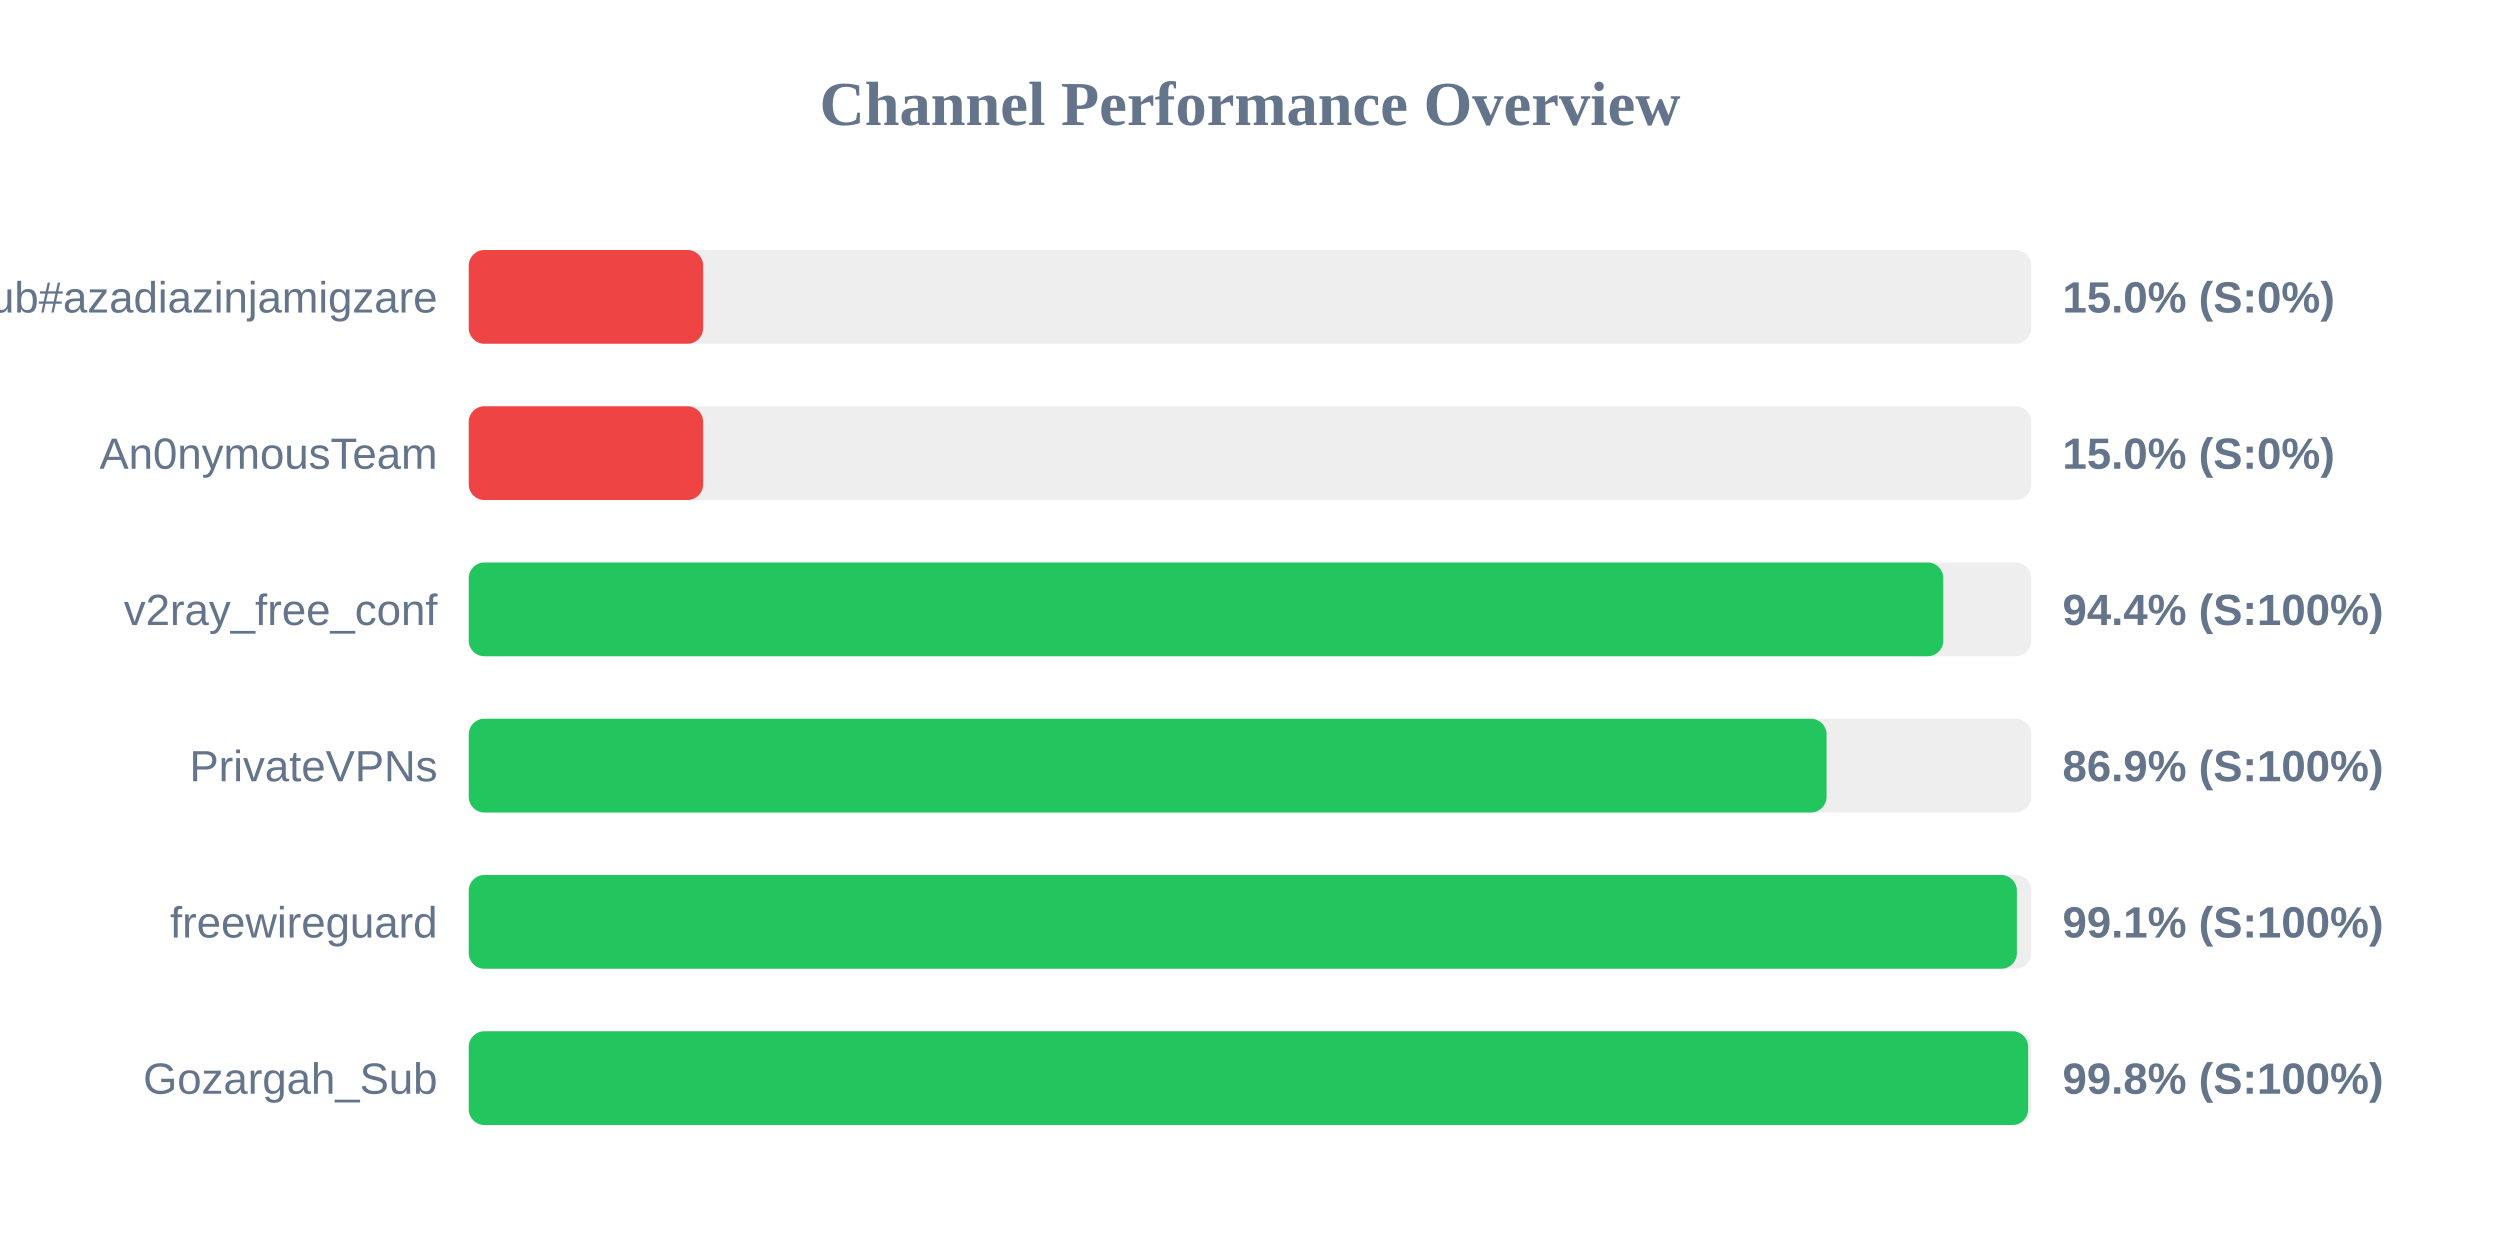
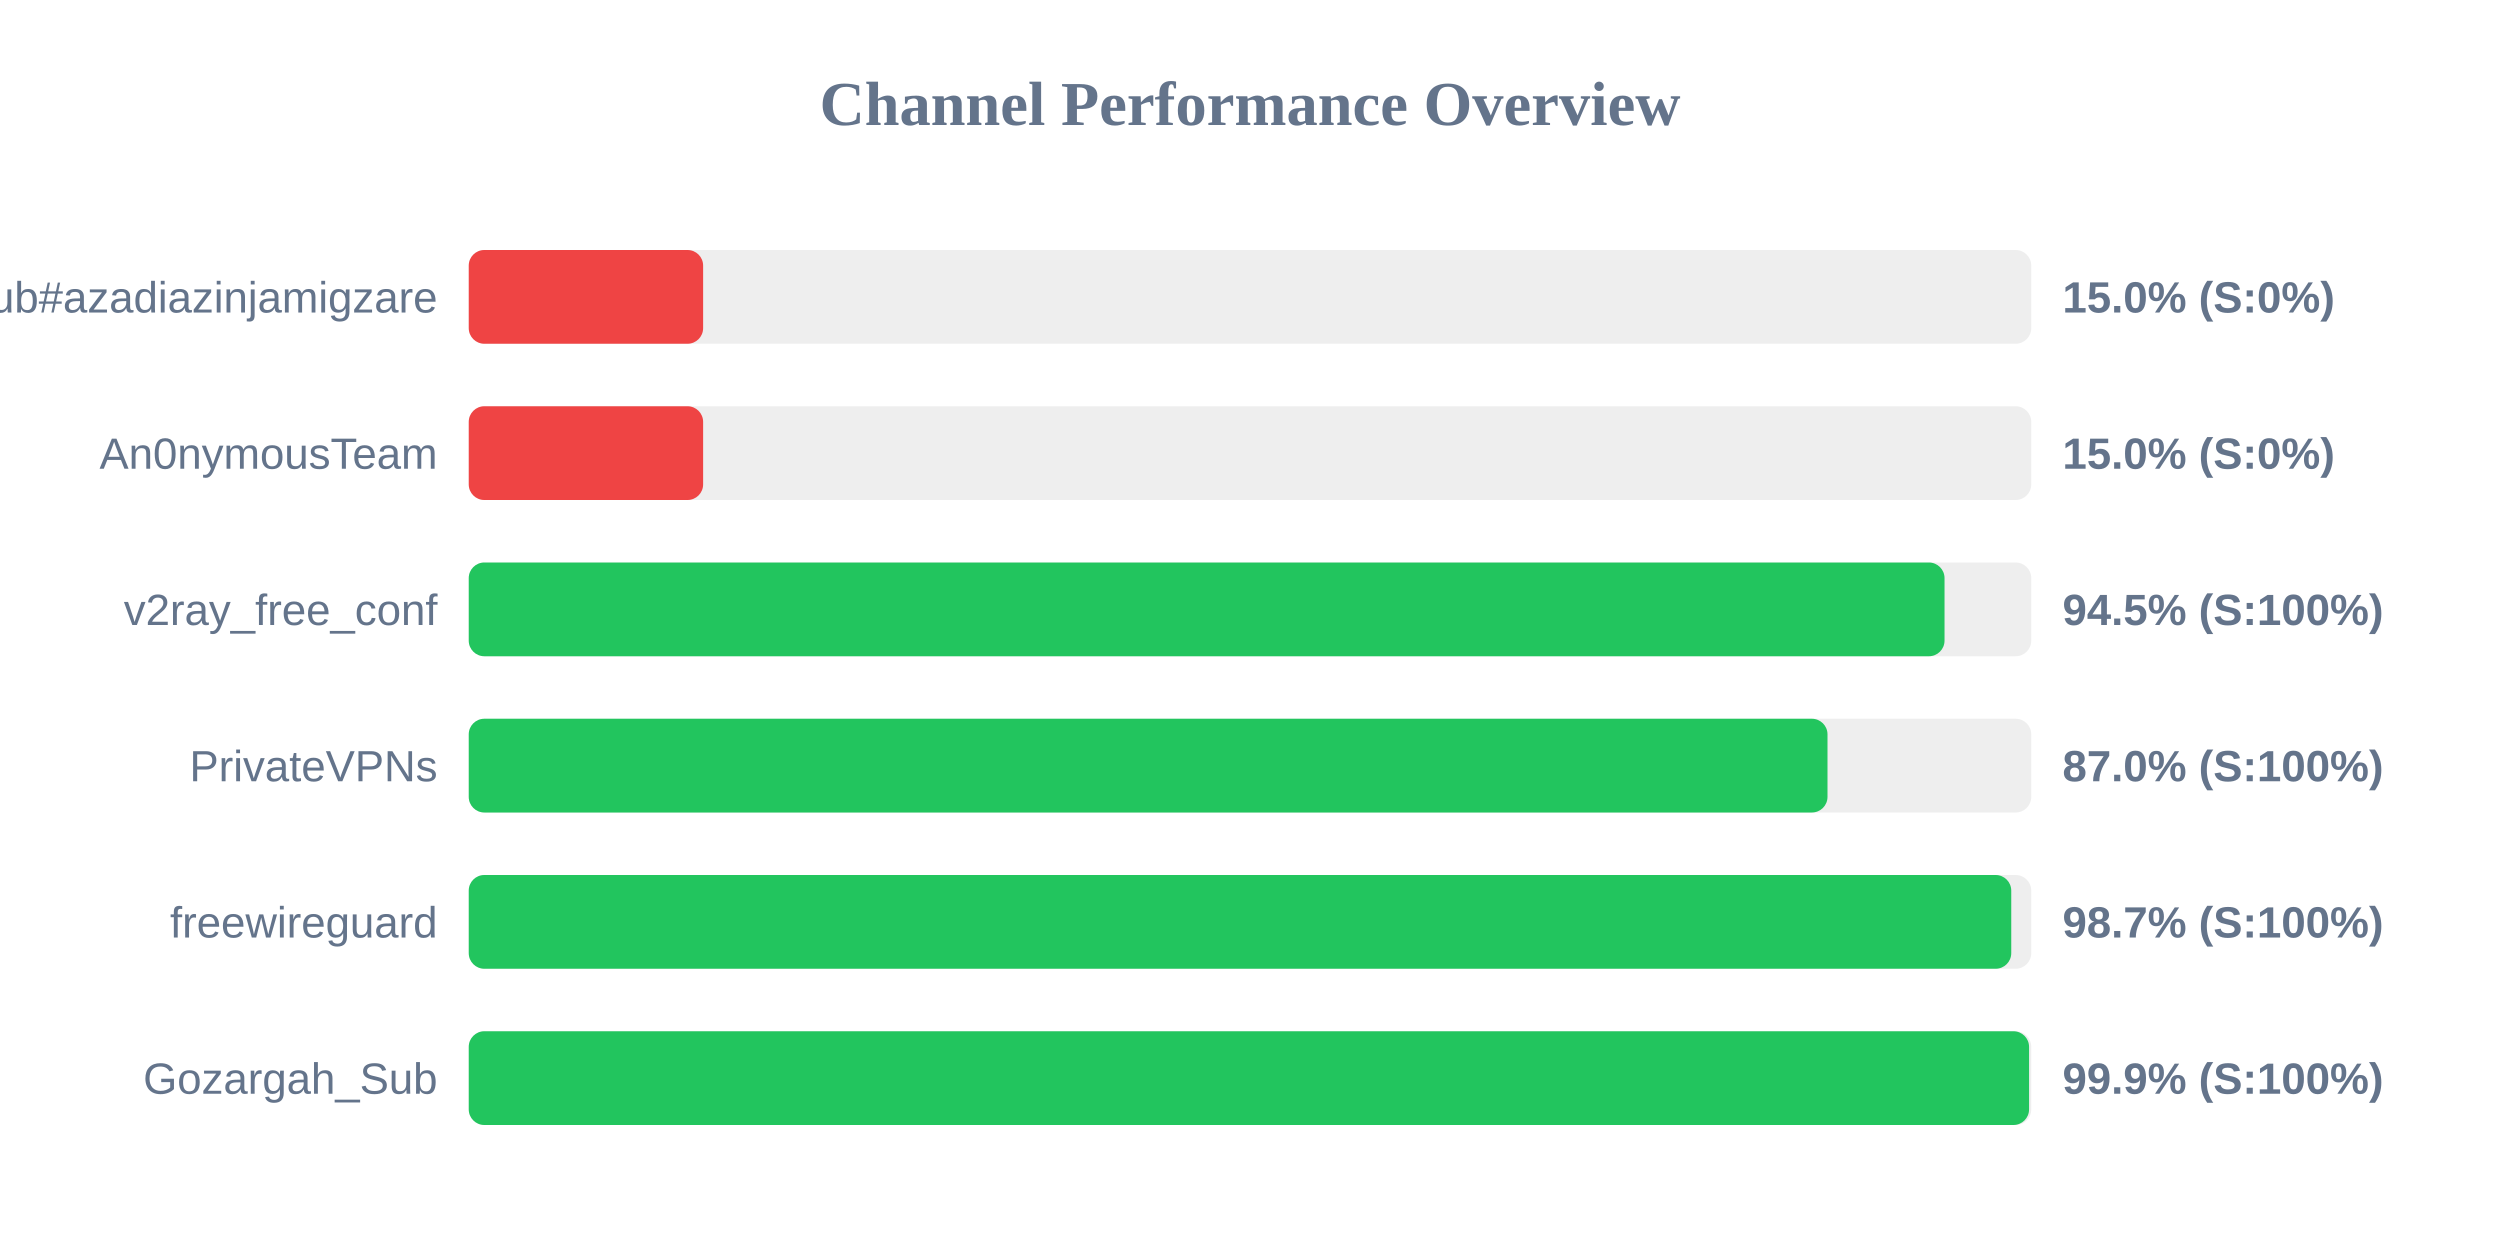
<svg xmlns="http://www.w3.org/2000/svg" width="800" height="400" version="1.1">
  <style>
        .row { font: 14px Arial; fill: #64748b; }
        .score { font: bold 14px Arial; fill: #64748b; }
    </style>
  <text x="400" y="40" text-anchor="middle" font-size="20px" font-weight="bold" fill="#64748b">Channel Performance Overview</text>
  <rect x="150" y="80" width="500" height="30" fill="#eee" rx="5" />
  <rect x="150" y="80" width="75.0" height="30" fill="#ef4444" rx="5" />
  <text x="140" y="100" text-anchor="end" class="row">Sub#azadiazinjamigzare</text>
  <text x="660" y="100" text-anchor="start" class="score">15.0% (S:0%)</text>
  <rect x="150" y="130" width="500" height="30" fill="#eee" rx="5" />
  <rect x="150" y="130" width="75.0" height="30" fill="#ef4444" rx="5" />
  <text x="140" y="150" text-anchor="end" class="row">An0nymousTeam</text>
  <text x="660" y="150" text-anchor="start" class="score">15.0% (S:0%)</text>
  <rect x="150" y="180" width="500" height="30" fill="#eee" rx="5" />
-   <rect x="150" y="180" width="471.85" height="30" fill="#22c55e" rx="5" />
+   <rect x="150" y="180" width="472.25" height="30" fill="#22c55e" rx="5" />
  <text x="140" y="200" text-anchor="end" class="row">v2ray_free_conf</text>
-   <text x="660" y="200" text-anchor="start" class="score">94.4% (S:100%)</text>
+   <text x="660" y="200" text-anchor="start" class="score">94.5% (S:100%)</text>
  <rect x="150" y="230" width="500" height="30" fill="#eee" rx="5" />
-   <rect x="150" y="230" width="434.5" height="30" fill="#22c55e" rx="5" />
+   <rect x="150" y="230" width="434.8" height="30" fill="#22c55e" rx="5" />
  <text x="140" y="250" text-anchor="end" class="row">PrivateVPNs</text>
-   <text x="660" y="250" text-anchor="start" class="score">86.9% (S:100%)</text>
+   <text x="660" y="250" text-anchor="start" class="score">87.0% (S:100%)</text>
  <rect x="150" y="280" width="500" height="30" fill="#eee" rx="5" />
-   <rect x="150" y="280" width="495.4" height="30" fill="#22c55e" rx="5" />
+   <rect x="150" y="280" width="493.6" height="30" fill="#22c55e" rx="5" />
  <text x="140" y="300" text-anchor="end" class="row">freewireguard</text>
-   <text x="660" y="300" text-anchor="start" class="score">99.1% (S:100%)</text>
+   <text x="660" y="300" text-anchor="start" class="score">98.7% (S:100%)</text>
  <rect x="150" y="330" width="500" height="30" fill="#eee" rx="5" />
-   <rect x="150" y="330" width="499.0" height="30" fill="#22c55e" rx="5" />
+   <rect x="150" y="330" width="499.3" height="30" fill="#22c55e" rx="5" />
  <text x="140" y="350" text-anchor="end" class="row">Gozargah_Sub</text>
-   <text x="660" y="350" text-anchor="start" class="score">99.8% (S:100%)</text>
+   <text x="660" y="350" text-anchor="start" class="score">99.9% (S:100%)</text>
</svg>
